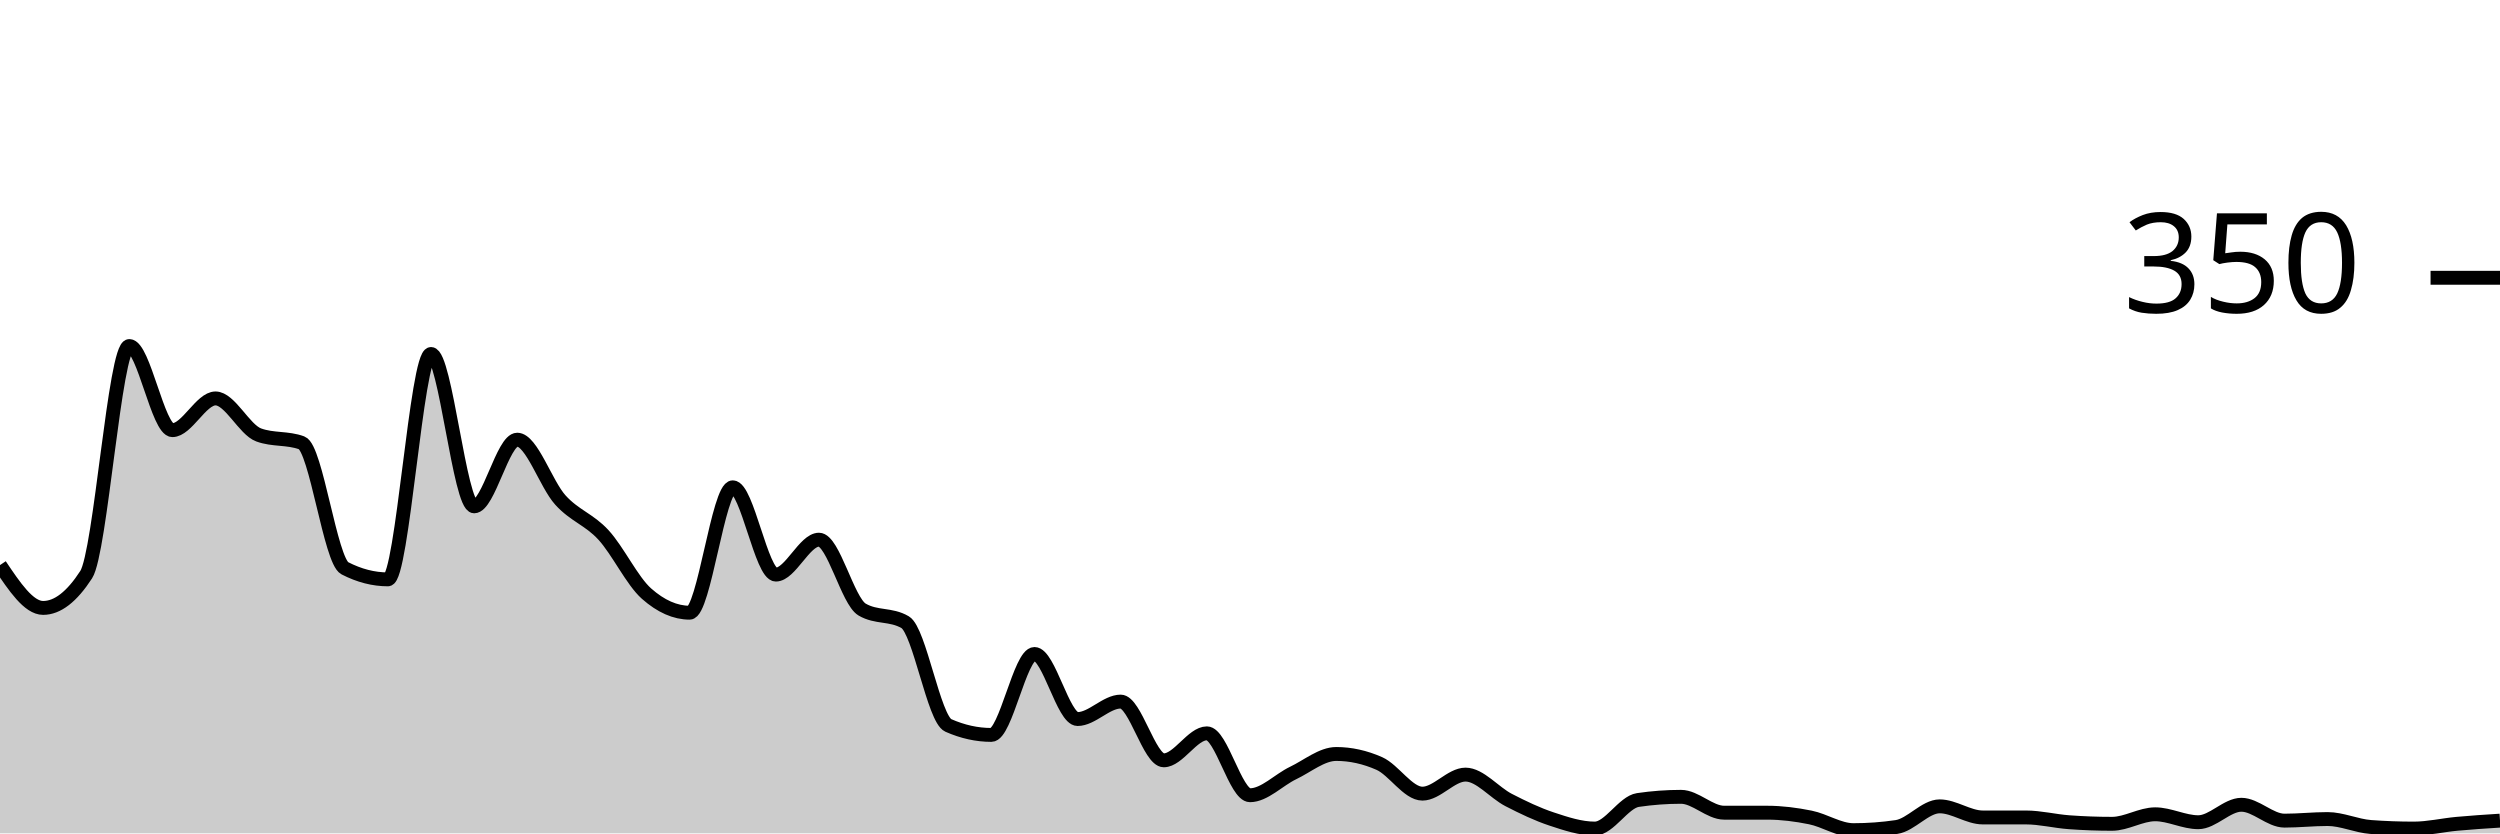
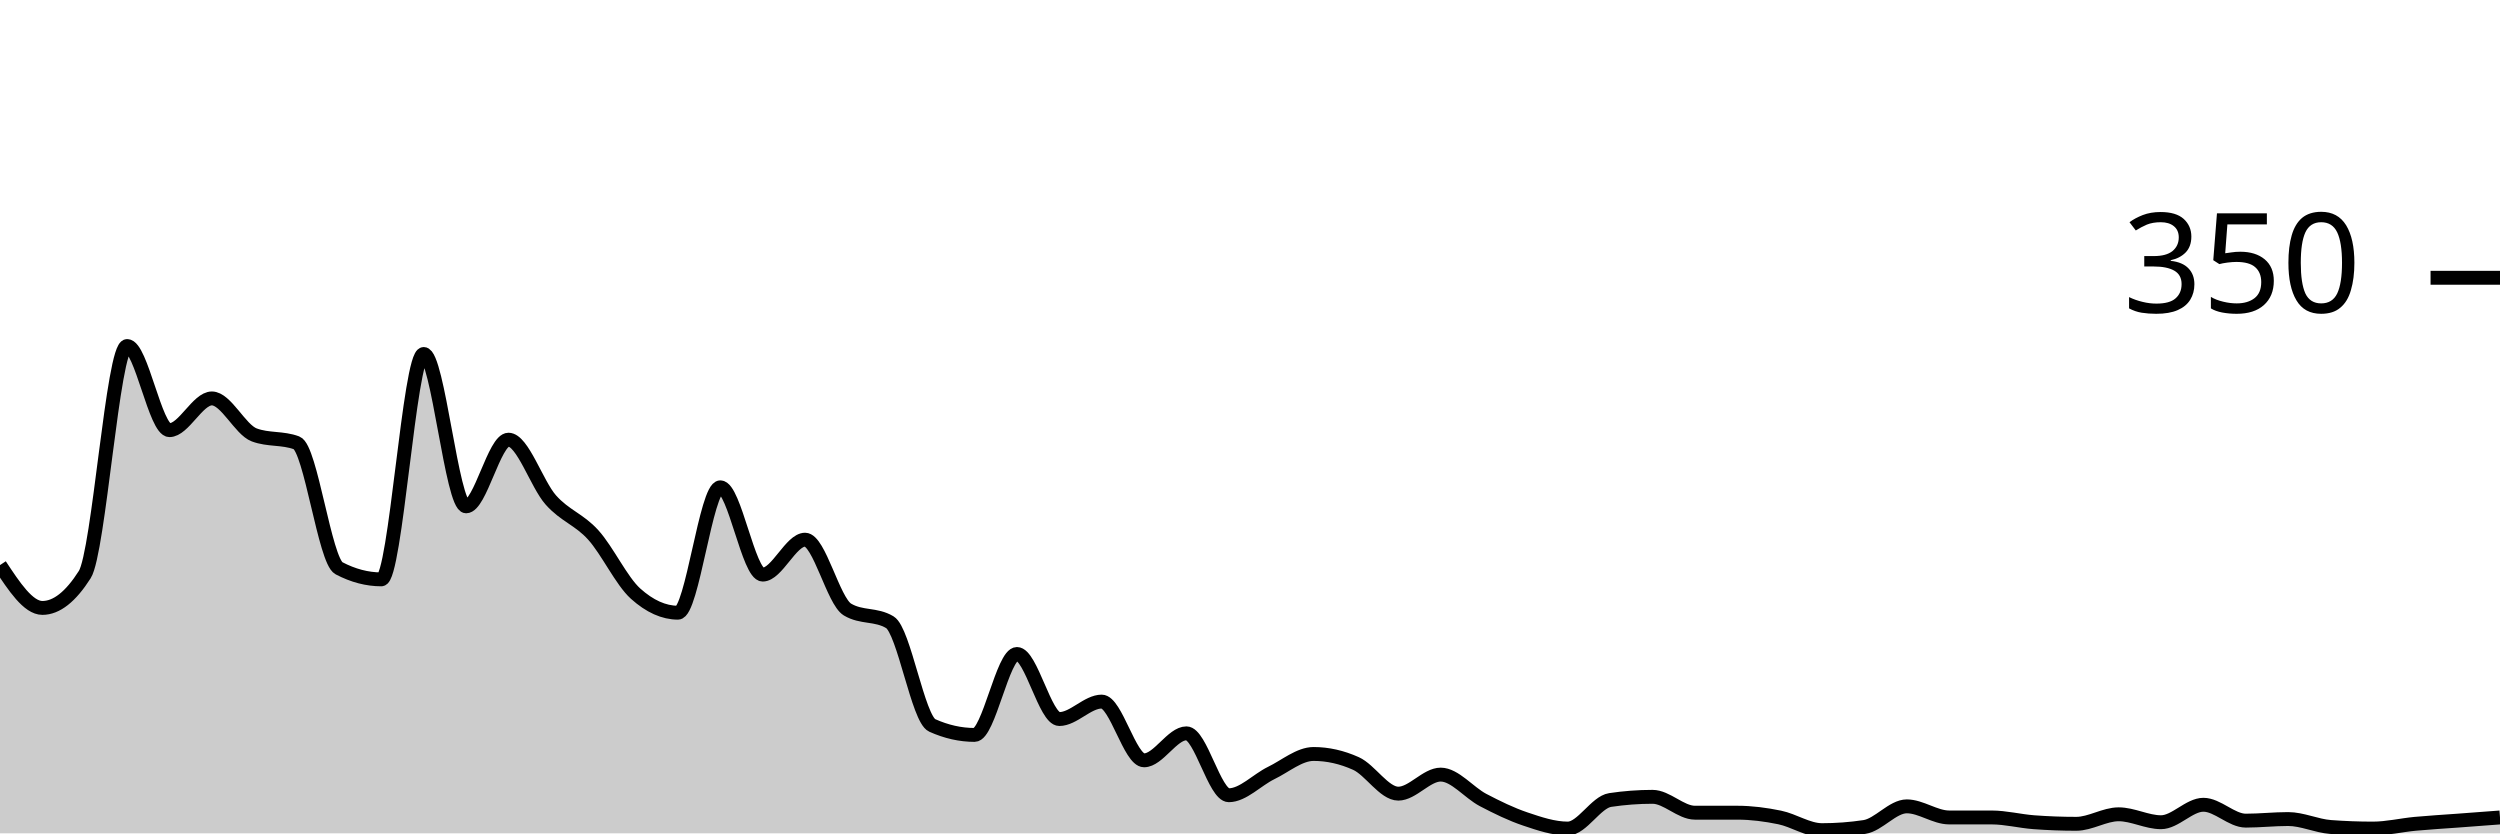
<svg xmlns="http://www.w3.org/2000/svg" viewBox="0 0 180 60">
  <g transform="translate(0,20)">
-     <path class="area" fill="rgba(0, 0, 0, 0.2)" d="M0,20.686C1.034,22.229,2.069,23.771,3.103,23.771C4.138,23.771,5.172,22.971,6.207,21.371C7.241,19.771,8.276,4.914,9.31,4.914C10.345,4.914,11.379,10.971,12.414,10.971C13.448,10.971,14.483,8.686,15.517,8.686C16.552,8.686,17.586,10.933,18.621,11.314C19.655,11.695,20.69,11.505,21.724,11.886C22.759,12.267,23.793,20.381,24.828,20.914C25.862,21.448,26.897,21.714,27.931,21.714C28.966,21.714,30,5.486,31.034,5.486C32.069,5.486,33.103,16.457,34.138,16.457C35.172,16.457,36.207,11.657,37.241,11.657C38.276,11.657,39.31,14.857,40.345,16C41.379,17.143,42.414,17.39,43.448,18.514C44.483,19.638,45.517,21.829,46.552,22.743C47.586,23.657,48.621,24.114,49.655,24.114C50.69,24.114,51.724,15.086,52.759,15.086C53.793,15.086,54.828,21.371,55.862,21.371C56.897,21.371,57.931,18.857,58.966,18.857C60,18.857,61.034,23.276,62.069,23.886C63.103,24.495,64.138,24.19,65.172,24.8C66.207,25.41,67.241,31.771,68.276,32.229C69.31,32.686,70.345,32.914,71.379,32.914C72.414,32.914,73.448,27.086,74.483,27.086C75.517,27.086,76.552,31.771,77.586,31.771C78.621,31.771,79.655,30.514,80.69,30.514C81.724,30.514,82.759,34.743,83.793,34.743C84.828,34.743,85.862,32.8,86.897,32.8C87.931,32.8,88.966,37.257,90,37.257C91.034,37.257,92.069,36.152,93.103,35.657C94.138,35.162,95.172,34.286,96.207,34.286C97.241,34.286,98.276,34.514,99.31,34.971C100.345,35.429,101.379,37.143,102.414,37.143C103.448,37.143,104.483,35.771,105.517,35.771C106.552,35.771,107.586,37.067,108.621,37.6C109.655,38.133,110.69,38.629,111.724,38.971C112.759,39.314,113.793,39.657,114.828,39.657C115.862,39.657,116.897,37.752,117.931,37.6C118.966,37.448,120,37.371,121.034,37.371C122.069,37.371,123.103,38.514,124.138,38.514C125.172,38.514,126.207,38.514,127.241,38.514C128.276,38.514,129.31,38.648,130.345,38.857C131.379,39.067,132.414,39.771,133.448,39.771C134.483,39.771,135.517,39.695,136.552,39.543C137.586,39.39,138.621,38.057,139.655,38.057C140.69,38.057,141.724,38.857,142.759,38.857C143.793,38.857,144.828,38.857,145.862,38.857C146.897,38.857,147.931,39.124,148.966,39.2C150,39.276,151.034,39.314,152.069,39.314C153.103,39.314,154.138,38.629,155.172,38.629C156.207,38.629,157.241,39.2,158.276,39.2C159.31,39.2,160.345,37.943,161.379,37.943C162.414,37.943,163.448,39.086,164.483,39.086C165.517,39.086,166.552,38.971,167.586,38.971C168.621,38.971,169.655,39.467,170.69,39.543C171.724,39.619,172.759,39.657,173.793,39.657C174.828,39.657,175.862,39.41,176.897,39.314C177.931,39.219,178.966,39.152,180,39.086L180,40C178.966,40,177.931,40,176.897,40C175.862,40,174.828,40,173.793,40C172.759,40,171.724,40,170.69,40C169.655,40,168.621,40,167.586,40C166.552,40,165.517,40,164.483,40C163.448,40,162.414,40,161.379,40C160.345,40,159.31,40,158.276,40C157.241,40,156.207,40,155.172,40C154.138,40,153.103,40,152.069,40C151.034,40,150,40,148.966,40C147.931,40,146.897,40,145.862,40C144.828,40,143.793,40,142.759,40C141.724,40,140.69,40,139.655,40C138.621,40,137.586,40,136.552,40C135.517,40,134.483,40,133.448,40C132.414,40,131.379,40,130.345,40C129.31,40,128.276,40,127.241,40C126.207,40,125.172,40,124.138,40C123.103,40,122.069,40,121.034,40C120,40,118.966,40,117.931,40C116.897,40,115.862,40,114.828,40C113.793,40,112.759,40,111.724,40C110.69,40,109.655,40,108.621,40C107.586,40,106.552,40,105.517,40C104.483,40,103.448,40,102.414,40C101.379,40,100.345,40,99.31,40C98.276,40,97.241,40,96.207,40C95.172,40,94.138,40,93.103,40C92.069,40,91.034,40,90,40C88.966,40,87.931,40,86.897,40C85.862,40,84.828,40,83.793,40C82.759,40,81.724,40,80.69,40C79.655,40,78.621,40,77.586,40C76.552,40,75.517,40,74.483,40C73.448,40,72.414,40,71.379,40C70.345,40,69.31,40,68.276,40C67.241,40,66.207,40,65.172,40C64.138,40,63.103,40,62.069,40C61.034,40,60,40,58.966,40C57.931,40,56.897,40,55.862,40C54.828,40,53.793,40,52.759,40C51.724,40,50.69,40,49.655,40C48.621,40,47.586,40,46.552,40C45.517,40,44.483,40,43.448,40C42.414,40,41.379,40,40.345,40C39.31,40,38.276,40,37.241,40C36.207,40,35.172,40,34.138,40C33.103,40,32.069,40,31.034,40C30,40,28.966,40,27.931,40C26.897,40,25.862,40,24.828,40C23.793,40,22.759,40,21.724,40C20.69,40,19.655,40,18.621,40C17.586,40,16.552,40,15.517,40C14.483,40,13.448,40,12.414,40C11.379,40,10.345,40,9.31,40C8.276,40,7.241,40,6.207,40C5.172,40,4.138,40,3.103,40C2.069,40,1.034,40,0,40Z" />
-     <path class="line" stroke="black" fill="none" d="M0,20.686C1.034,22.229,2.069,23.771,3.103,23.771C4.138,23.771,5.172,22.971,6.207,21.371C7.241,19.771,8.276,4.914,9.31,4.914C10.345,4.914,11.379,10.971,12.414,10.971C13.448,10.971,14.483,8.686,15.517,8.686C16.552,8.686,17.586,10.933,18.621,11.314C19.655,11.695,20.69,11.505,21.724,11.886C22.759,12.267,23.793,20.381,24.828,20.914C25.862,21.448,26.897,21.714,27.931,21.714C28.966,21.714,30,5.486,31.034,5.486C32.069,5.486,33.103,16.457,34.138,16.457C35.172,16.457,36.207,11.657,37.241,11.657C38.276,11.657,39.31,14.857,40.345,16C41.379,17.143,42.414,17.39,43.448,18.514C44.483,19.638,45.517,21.829,46.552,22.743C47.586,23.657,48.621,24.114,49.655,24.114C50.69,24.114,51.724,15.086,52.759,15.086C53.793,15.086,54.828,21.371,55.862,21.371C56.897,21.371,57.931,18.857,58.966,18.857C60,18.857,61.034,23.276,62.069,23.886C63.103,24.495,64.138,24.19,65.172,24.8C66.207,25.41,67.241,31.771,68.276,32.229C69.31,32.686,70.345,32.914,71.379,32.914C72.414,32.914,73.448,27.086,74.483,27.086C75.517,27.086,76.552,31.771,77.586,31.771C78.621,31.771,79.655,30.514,80.69,30.514C81.724,30.514,82.759,34.743,83.793,34.743C84.828,34.743,85.862,32.8,86.897,32.8C87.931,32.8,88.966,37.257,90,37.257C91.034,37.257,92.069,36.152,93.103,35.657C94.138,35.162,95.172,34.286,96.207,34.286C97.241,34.286,98.276,34.514,99.31,34.971C100.345,35.429,101.379,37.143,102.414,37.143C103.448,37.143,104.483,35.771,105.517,35.771C106.552,35.771,107.586,37.067,108.621,37.6C109.655,38.133,110.69,38.629,111.724,38.971C112.759,39.314,113.793,39.657,114.828,39.657C115.862,39.657,116.897,37.752,117.931,37.6C118.966,37.448,120,37.371,121.034,37.371C122.069,37.371,123.103,38.514,124.138,38.514C125.172,38.514,126.207,38.514,127.241,38.514C128.276,38.514,129.31,38.648,130.345,38.857C131.379,39.067,132.414,39.771,133.448,39.771C134.483,39.771,135.517,39.695,136.552,39.543C137.586,39.39,138.621,38.057,139.655,38.057C140.69,38.057,141.724,38.857,142.759,38.857C143.793,38.857,144.828,38.857,145.862,38.857C146.897,38.857,147.931,39.124,148.966,39.2C150,39.276,151.034,39.314,152.069,39.314C153.103,39.314,154.138,38.629,155.172,38.629C156.207,38.629,157.241,39.2,158.276,39.2C159.31,39.2,160.345,37.943,161.379,37.943C162.414,37.943,163.448,39.086,164.483,39.086C165.517,39.086,166.552,38.971,167.586,38.971C168.621,38.971,169.655,39.467,170.69,39.543C171.724,39.619,172.759,39.657,173.793,39.657C174.828,39.657,175.862,39.41,176.897,39.314C177.931,39.219,178.966,39.152,180,39.086" />
+     <path class="area" fill="rgba(0, 0, 0, 0.2)" d="M0,20.686C1.017,22.229,2.034,23.771,3.051,23.771C4.068,23.771,5.085,22.971,6.102,21.371C7.119,19.771,8.136,4.914,9.153,4.914C10.169,4.914,11.186,10.971,12.203,10.971C13.22,10.971,14.237,8.686,15.254,8.686C16.271,8.686,17.288,10.933,18.305,11.314C19.322,11.695,20.339,11.505,21.356,11.886C22.373,12.267,23.39,20.381,24.407,20.914C25.424,21.448,26.441,21.714,27.458,21.714C28.475,21.714,29.492,5.486,30.508,5.486C31.525,5.486,32.542,16.457,33.559,16.457C34.576,16.457,35.593,11.657,36.61,11.657C37.627,11.657,38.644,14.857,39.661,16C40.678,17.143,41.695,17.39,42.712,18.514C43.729,19.638,44.746,21.829,45.763,22.743C46.78,23.657,47.797,24.114,48.814,24.114C49.831,24.114,50.847,15.086,51.864,15.086C52.881,15.086,53.898,21.371,54.915,21.371C55.932,21.371,56.949,18.857,57.966,18.857C58.983,18.857,60,23.276,61.017,23.886C62.034,24.495,63.051,24.19,64.068,24.8C65.085,25.41,66.102,31.771,67.119,32.229C68.136,32.686,69.153,32.914,70.169,32.914C71.186,32.914,72.203,27.086,73.22,27.086C74.237,27.086,75.254,31.771,76.271,31.771C77.288,31.771,78.305,30.514,79.322,30.514C80.339,30.514,81.356,34.743,82.373,34.743C83.39,34.743,84.407,32.8,85.424,32.8C86.441,32.8,87.458,37.257,88.475,37.257C89.492,37.257,90.508,36.152,91.525,35.657C92.542,35.162,93.559,34.286,94.576,34.286C95.593,34.286,96.61,34.514,97.627,34.971C98.644,35.429,99.661,37.143,100.678,37.143C101.695,37.143,102.712,35.771,103.729,35.771C104.746,35.771,105.763,37.067,106.78,37.6C107.797,38.133,108.814,38.629,109.831,38.971C110.847,39.314,111.864,39.657,112.881,39.657C113.898,39.657,114.915,37.752,115.932,37.6C116.949,37.448,117.966,37.371,118.983,37.371C120,37.371,121.017,38.514,122.034,38.514C123.051,38.514,124.068,38.514,125.085,38.514C126.102,38.514,127.119,38.648,128.136,38.857C129.153,39.067,130.169,39.771,131.186,39.771C132.203,39.771,133.22,39.695,134.237,39.543C135.254,39.39,136.271,38.057,137.288,38.057C138.305,38.057,139.322,38.857,140.339,38.857C141.356,38.857,142.373,38.857,143.39,38.857C144.407,38.857,145.424,39.124,146.441,39.2C147.458,39.276,148.475,39.314,149.492,39.314C150.508,39.314,151.525,38.629,152.542,38.629C153.559,38.629,154.576,39.2,155.593,39.2C156.61,39.2,157.627,37.943,158.644,37.943C159.661,37.943,160.678,39.086,161.695,39.086C162.712,39.086,163.729,38.971,164.746,38.971C165.763,38.971,166.78,39.467,167.797,39.543C168.814,39.619,169.831,39.657,170.847,39.657C171.864,39.657,172.881,39.41,173.898,39.314C174.915,39.219,175.932,39.162,176.949,39.086C177.966,39.01,178.983,38.933,180,38.857L180,40C178.983,40,177.966,40,176.949,40C175.932,40,174.915,40,173.898,40C172.881,40,171.864,40,170.847,40C169.831,40,168.814,40,167.797,40C166.78,40,165.763,40,164.746,40C163.729,40,162.712,40,161.695,40C160.678,40,159.661,40,158.644,40C157.627,40,156.61,40,155.593,40C154.576,40,153.559,40,152.542,40C151.525,40,150.508,40,149.492,40C148.475,40,147.458,40,146.441,40C145.424,40,144.407,40,143.39,40C142.373,40,141.356,40,140.339,40C139.322,40,138.305,40,137.288,40C136.271,40,135.254,40,134.237,40C133.22,40,132.203,40,131.186,40C130.169,40,129.153,40,128.136,40C127.119,40,126.102,40,125.085,40C124.068,40,123.051,40,122.034,40C121.017,40,120,40,118.983,40C117.966,40,116.949,40,115.932,40C114.915,40,113.898,40,112.881,40C111.864,40,110.847,40,109.831,40C108.814,40,107.797,40,106.78,40C105.763,40,104.746,40,103.729,40C102.712,40,101.695,40,100.678,40C99.661,40,98.644,40,97.627,40C96.61,40,95.593,40,94.576,40C93.559,40,92.542,40,91.525,40C90.508,40,89.492,40,88.475,40C87.458,40,86.441,40,85.424,40C84.407,40,83.39,40,82.373,40C81.356,40,80.339,40,79.322,40C78.305,40,77.288,40,76.271,40C75.254,40,74.237,40,73.22,40C72.203,40,71.186,40,70.169,40C69.153,40,68.136,40,67.119,40C66.102,40,65.085,40,64.068,40C63.051,40,62.034,40,61.017,40C60,40,58.983,40,57.966,40C56.949,40,55.932,40,54.915,40C53.898,40,52.881,40,51.864,40C50.847,40,49.831,40,48.814,40C47.797,40,46.78,40,45.763,40C44.746,40,43.729,40,42.712,40C41.695,40,40.678,40,39.661,40C38.644,40,37.627,40,36.61,40C35.593,40,34.576,40,33.559,40C32.542,40,31.525,40,30.508,40C29.492,40,28.475,40,27.458,40C26.441,40,25.424,40,24.407,40C23.39,40,22.373,40,21.356,40C20.339,40,19.322,40,18.305,40C17.288,40,16.271,40,15.254,40C14.237,40,13.22,40,12.203,40C11.186,40,10.169,40,9.153,40C8.136,40,7.119,40,6.102,40C5.085,40,4.068,40,3.051,40C2.034,40,1.017,40,0,40Z" />
+     <path class="line" stroke="black" fill="none" d="M0,20.686C1.017,22.229,2.034,23.771,3.051,23.771C4.068,23.771,5.085,22.971,6.102,21.371C7.119,19.771,8.136,4.914,9.153,4.914C10.169,4.914,11.186,10.971,12.203,10.971C13.22,10.971,14.237,8.686,15.254,8.686C16.271,8.686,17.288,10.933,18.305,11.314C19.322,11.695,20.339,11.505,21.356,11.886C22.373,12.267,23.39,20.381,24.407,20.914C25.424,21.448,26.441,21.714,27.458,21.714C28.475,21.714,29.492,5.486,30.508,5.486C31.525,5.486,32.542,16.457,33.559,16.457C34.576,16.457,35.593,11.657,36.61,11.657C37.627,11.657,38.644,14.857,39.661,16C40.678,17.143,41.695,17.39,42.712,18.514C43.729,19.638,44.746,21.829,45.763,22.743C46.78,23.657,47.797,24.114,48.814,24.114C49.831,24.114,50.847,15.086,51.864,15.086C52.881,15.086,53.898,21.371,54.915,21.371C55.932,21.371,56.949,18.857,57.966,18.857C58.983,18.857,60,23.276,61.017,23.886C62.034,24.495,63.051,24.19,64.068,24.8C65.085,25.41,66.102,31.771,67.119,32.229C68.136,32.686,69.153,32.914,70.169,32.914C71.186,32.914,72.203,27.086,73.22,27.086C74.237,27.086,75.254,31.771,76.271,31.771C77.288,31.771,78.305,30.514,79.322,30.514C80.339,30.514,81.356,34.743,82.373,34.743C83.39,34.743,84.407,32.8,85.424,32.8C86.441,32.8,87.458,37.257,88.475,37.257C89.492,37.257,90.508,36.152,91.525,35.657C92.542,35.162,93.559,34.286,94.576,34.286C95.593,34.286,96.61,34.514,97.627,34.971C98.644,35.429,99.661,37.143,100.678,37.143C101.695,37.143,102.712,35.771,103.729,35.771C104.746,35.771,105.763,37.067,106.78,37.6C107.797,38.133,108.814,38.629,109.831,38.971C110.847,39.314,111.864,39.657,112.881,39.657C113.898,39.657,114.915,37.752,115.932,37.6C116.949,37.448,117.966,37.371,118.983,37.371C120,37.371,121.017,38.514,122.034,38.514C123.051,38.514,124.068,38.514,125.085,38.514C126.102,38.514,127.119,38.648,128.136,38.857C129.153,39.067,130.169,39.771,131.186,39.771C132.203,39.771,133.22,39.695,134.237,39.543C135.254,39.39,136.271,38.057,137.288,38.057C138.305,38.057,139.322,38.857,140.339,38.857C141.356,38.857,142.373,38.857,143.39,38.857C144.407,38.857,145.424,39.124,146.441,39.2C147.458,39.276,148.475,39.314,149.492,39.314C150.508,39.314,151.525,38.629,152.542,38.629C153.559,38.629,154.576,39.2,155.593,39.2C156.61,39.2,157.627,37.943,158.644,37.943C159.661,37.943,160.678,39.086,161.695,39.086C162.712,39.086,163.729,38.971,164.746,38.971C165.763,38.971,166.78,39.467,167.797,39.543C168.814,39.619,169.831,39.657,170.847,39.657C171.864,39.657,172.881,39.41,173.898,39.314C174.915,39.219,175.932,39.162,176.949,39.086C177.966,39.01,178.983,38.933,180,38.857" />
    <path class="axis-ceiling" stroke-width="1" stroke="black" fill="none" d="M175,0L180,0" />
    <text class="axis-ceiling-label" font-family="sans-serif" text-anchor="end" font-size="10px" x="170" y="2.5">350</text>
  </g>
</svg>
